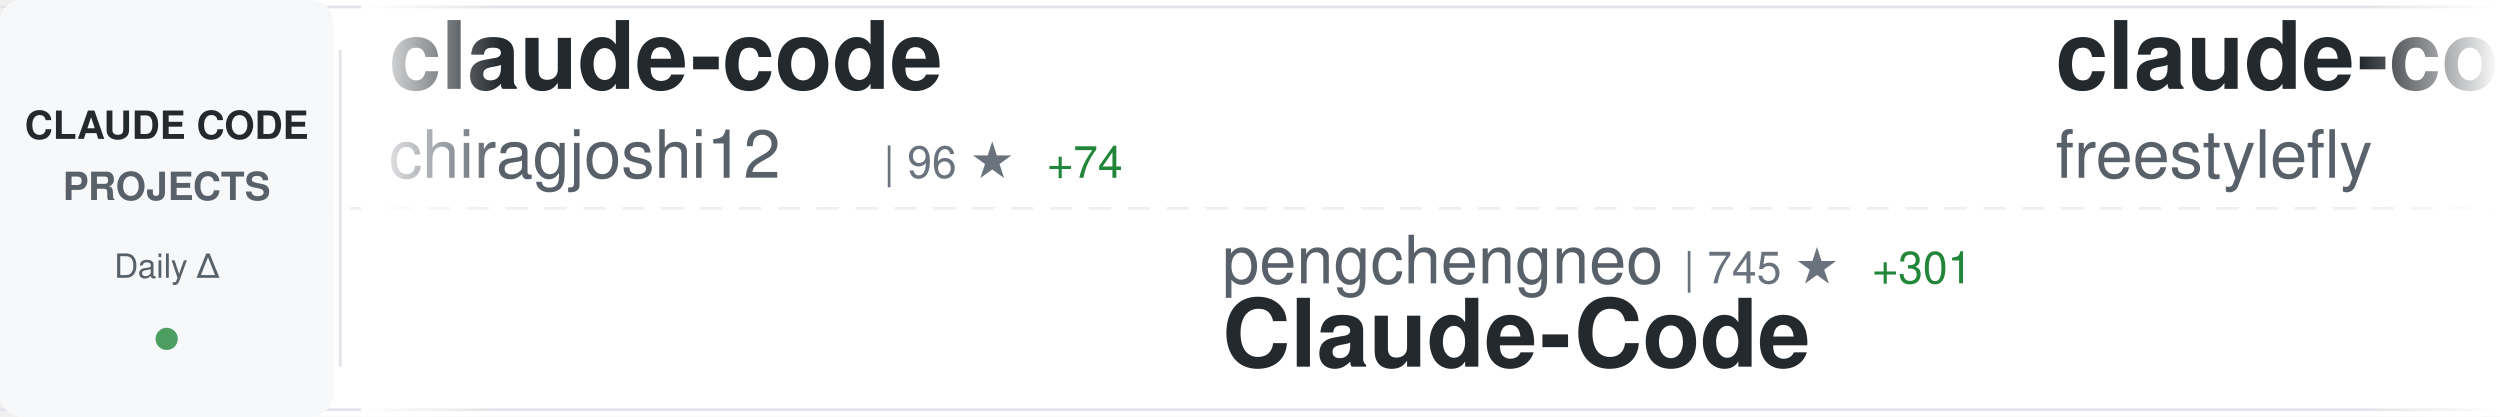
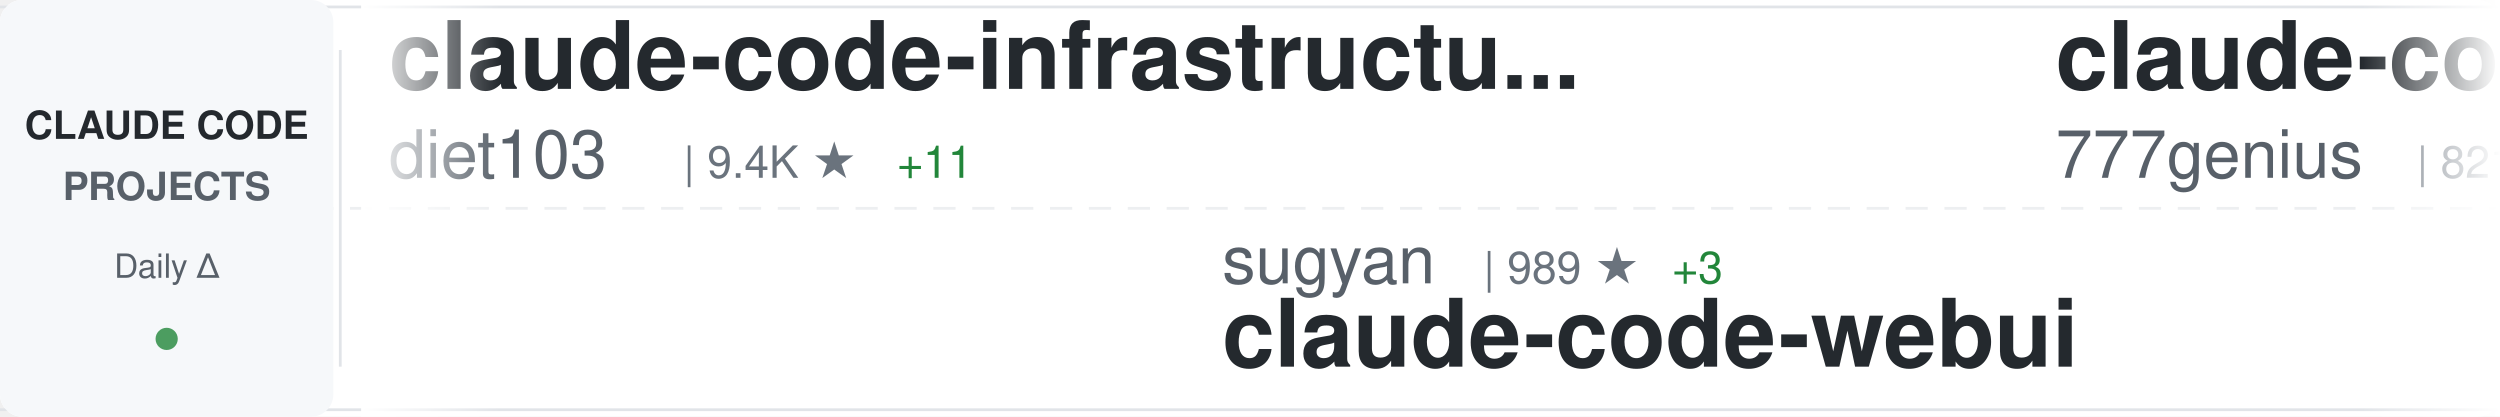
<svg xmlns="http://www.w3.org/2000/svg" width="900" height="150">
  <defs>
    <linearGradient id="awesomeLeftFade" x1="0%" y1="0%" x2="100%" y2="0%">
      <stop offset="0%" style="stop-color:#ffffff;stop-opacity:1" />
      <stop offset="100%" style="stop-color:#ffffff;stop-opacity:0" />
    </linearGradient>
    <linearGradient id="awesomeRightFade" x1="0%" y1="0%" x2="100%" y2="0%">
      <stop offset="0%" style="stop-color:#ffffff;stop-opacity:0" />
      <stop offset="100%" style="stop-color:#ffffff;stop-opacity:1" />
    </linearGradient>
  </defs>
  <rect width="900" height="150" fill="#ffffff" rx="8" />
  <rect x="0" y="2" width="900" height="1" fill="#e1e4e8" />
  <rect x="0" y="147" width="900" height="1" fill="#e1e4e8" />
  <line x1="0" y1="75" x2="900" y2="75" stroke="#e1e4e8" stroke-width="1" stroke-dasharray="8 6" opacity="0.6" />
  <rect x="0" y="0" width="120" height="150" fill="#f6f8fa" rx="8" />
  <text x="60" y="50" font-family="-apple-system, BlinkMacSystemFont, 'Segoe UI', Helvetica, Arial, sans-serif" font-size="14" font-weight="600" fill="#24292e" text-anchor="middle">CLAUDE CODE</text>
  <text x="60" y="72" font-family="-apple-system, BlinkMacSystemFont, 'Segoe UI', Helvetica, Arial, sans-serif" font-size="14" font-weight="600" fill="#586069" text-anchor="middle">PROJECTS</text>
  <text x="60" y="100" font-family="-apple-system, BlinkMacSystemFont, 'Segoe UI', Helvetica, Arial, sans-serif" font-size="12" font-weight="500" fill="#586069" text-anchor="middle">Daily Δ</text>
  <circle cx="60" cy="122" r="4" fill="#22863a" opacity="0.8" />
  <rect x="122" y="18" width="1" height="114" fill="#e1e4e8" />
  <clipPath id="awesomeTickerClip">
    <rect x="130" y="0" width="770" height="150" />
  </clipPath>
  <g clip-path="url(#awesomeTickerClip)">
    <g id="awesomeTickerItems">
      <animateTransform attributeName="transform" attributeType="XML" type="translate" from="0 0" to="-3000 0" dur="54s" repeatCount="indefinite" />
      <g transform="translate(0, 0)">
-         <text x="140" y="32" font-family="-apple-system, BlinkMacSystemFont, 'Segoe UI', Helvetica, Arial, sans-serif" font-size="34" font-weight="600" fill="#24292e">claude-code</text>
-         <text x="140" y="64" font-family="-apple-system, BlinkMacSystemFont, 'Segoe UI', Helvetica, Arial, sans-serif" font-size="24" font-weight="400" fill="#586069">chiragjoshi12</text>
-         <text x="318" y="64" font-family="-apple-system, BlinkMacSystemFont, 'Segoe UI', Helvetica, Arial, sans-serif" font-size="16" font-weight="500" fill="#6a737d">| 96 ★</text>
-         <text x="377" y="64" font-family="-apple-system, BlinkMacSystemFont, 'Segoe UI', Helvetica, Arial, sans-serif" font-size="16" font-weight="500" fill="#22863a"> +74</text>
+         <text x="140" y="32" font-family="-apple-system, BlinkMacSystemFont, 'Segoe UI', Helvetica, Arial, sans-serif" font-size="34" font-weight="600" fill="#24292e">claude-code-infrastructu...</text>
+         <text x="140" y="64" font-family="-apple-system, BlinkMacSystemFont, 'Segoe UI', Helvetica, Arial, sans-serif" font-size="24" font-weight="400" fill="#586069">diet103</text>
+         <text x="246" y="64" font-family="-apple-system, BlinkMacSystemFont, 'Segoe UI', Helvetica, Arial, sans-serif" font-size="16" font-weight="500" fill="#6a737d">| 9.4K ★</text>
+         <text x="323" y="64" font-family="-apple-system, BlinkMacSystemFont, 'Segoe UI', Helvetica, Arial, sans-serif" font-size="16" font-weight="500" fill="#22863a"> +11</text>
      </g>
      <g transform="translate(300, 0)">
-         <text x="140" y="102" font-family="-apple-system, BlinkMacSystemFont, 'Segoe UI', Helvetica, Arial, sans-serif" font-size="24" font-weight="400" fill="#586069">pengchengneo</text>
-         <text x="306" y="102" font-family="-apple-system, BlinkMacSystemFont, 'Segoe UI', Helvetica, Arial, sans-serif" font-size="16" font-weight="500" fill="#6a737d">| 745 ★</text>
-         <text x="374" y="102" font-family="-apple-system, BlinkMacSystemFont, 'Segoe UI', Helvetica, Arial, sans-serif" font-size="16" font-weight="500" fill="#22863a"> +301</text>
-         <text x="140" y="132" font-family="-apple-system, BlinkMacSystemFont, 'Segoe UI', Helvetica, Arial, sans-serif" font-size="34" font-weight="600" fill="#24292e">Claude-Code</text>
+         <text x="140" y="102" font-family="-apple-system, BlinkMacSystemFont, 'Segoe UI', Helvetica, Arial, sans-serif" font-size="24" font-weight="400" fill="#586069">sugyan</text>
+         <text x="234" y="102" font-family="-apple-system, BlinkMacSystemFont, 'Segoe UI', Helvetica, Arial, sans-serif" font-size="16" font-weight="500" fill="#6a737d">| 989 ★</text>
+         <text x="302" y="102" font-family="-apple-system, BlinkMacSystemFont, 'Segoe UI', Helvetica, Arial, sans-serif" font-size="16" font-weight="500" fill="#22863a"> +3</text>
+         <text x="140" y="132" font-family="-apple-system, BlinkMacSystemFont, 'Segoe UI', Helvetica, Arial, sans-serif" font-size="34" font-weight="600" fill="#24292e">claude-code-webui</text>
      </g>
      <g transform="translate(600, 0)">
-         <text x="140" y="32" font-family="-apple-system, BlinkMacSystemFont, 'Segoe UI', Helvetica, Arial, sans-serif" font-size="34" font-weight="600" fill="#24292e">claude-code</text>
-         <text x="140" y="64" font-family="-apple-system, BlinkMacSystemFont, 'Segoe UI', Helvetica, Arial, sans-serif" font-size="24" font-weight="400" fill="#586069">freestylefly</text>
-         <text x="306" y="64" font-family="-apple-system, BlinkMacSystemFont, 'Segoe UI', Helvetica, Arial, sans-serif" font-size="16" font-weight="500" fill="#6a737d">| 105 ★</text>
-         <text x="374" y="64" font-family="-apple-system, BlinkMacSystemFont, 'Segoe UI', Helvetica, Arial, sans-serif" font-size="16" font-weight="500" fill="#22863a"> +31</text>
+         <text x="140" y="32" font-family="-apple-system, BlinkMacSystemFont, 'Segoe UI', Helvetica, Arial, sans-serif" font-size="34" font-weight="600" fill="#24292e">claude-code-source-code</text>
+         <text x="140" y="64" font-family="-apple-system, BlinkMacSystemFont, 'Segoe UI', Helvetica, Arial, sans-serif" font-size="24" font-weight="400" fill="#586069">777genius</text>
+         <text x="270" y="64" font-family="-apple-system, BlinkMacSystemFont, 'Segoe UI', Helvetica, Arial, sans-serif" font-size="16" font-weight="500" fill="#6a737d">| 821 ★</text>
+         <text x="338" y="64" font-family="-apple-system, BlinkMacSystemFont, 'Segoe UI', Helvetica, Arial, sans-serif" font-size="16" font-weight="500" fill="#22863a"> +432</text>
      </g>
      <g transform="translate(900, 0)">
-         <text x="140" y="102" font-family="-apple-system, BlinkMacSystemFont, 'Segoe UI', Helvetica, Arial, sans-serif" font-size="24" font-weight="400" fill="#586069">leaked-claude-code</text>
-         <text x="378" y="102" font-family="-apple-system, BlinkMacSystemFont, 'Segoe UI', Helvetica, Arial, sans-serif" font-size="16" font-weight="500" fill="#6a737d">| 463 ★</text>
-         <text x="446" y="102" font-family="-apple-system, BlinkMacSystemFont, 'Segoe UI', Helvetica, Arial, sans-serif" font-size="16" font-weight="500" fill="#22863a"> +324</text>
-         <text x="140" y="132" font-family="-apple-system, BlinkMacSystemFont, 'Segoe UI', Helvetica, Arial, sans-serif" font-size="34" font-weight="600" fill="#24292e">leaked-claude-code</text>
+         <text x="140" y="102" font-family="-apple-system, BlinkMacSystemFont, 'Segoe UI', Helvetica, Arial, sans-serif" font-size="24" font-weight="400" fill="#586069">bfly123</text>
+         <text x="246" y="102" font-family="-apple-system, BlinkMacSystemFont, 'Segoe UI', Helvetica, Arial, sans-serif" font-size="16" font-weight="500" fill="#6a737d">| 2.0K ★</text>
+         <text x="323" y="102" font-family="-apple-system, BlinkMacSystemFont, 'Segoe UI', Helvetica, Arial, sans-serif" font-size="16" font-weight="500" fill="#22863a"> +24</text>
+         <text x="140" y="132" font-family="-apple-system, BlinkMacSystemFont, 'Segoe UI', Helvetica, Arial, sans-serif" font-size="34" font-weight="600" fill="#24292e">claude_code_bridge</text>
      </g>
      <g transform="translate(1200, 0)">
-         <text x="140" y="32" font-family="-apple-system, BlinkMacSystemFont, 'Segoe UI', Helvetica, Arial, sans-serif" font-size="34" font-weight="600" fill="#24292e">superpowers</text>
-         <text x="140" y="64" font-family="-apple-system, BlinkMacSystemFont, 'Segoe UI', Helvetica, Arial, sans-serif" font-size="24" font-weight="400" fill="#586069">obra</text>
-         <text x="210" y="64" font-family="-apple-system, BlinkMacSystemFont, 'Segoe UI', Helvetica, Arial, sans-serif" font-size="16" font-weight="500" fill="#6a737d">| 130.2K ★</text>
-         <text x="305" y="64" font-family="-apple-system, BlinkMacSystemFont, 'Segoe UI', Helvetica, Arial, sans-serif" font-size="16" font-weight="500" fill="#22863a"> +2.2K</text>
+         <text x="140" y="32" font-family="-apple-system, BlinkMacSystemFont, 'Segoe UI', Helvetica, Arial, sans-serif" font-size="34" font-weight="600" fill="#24292e">claude-code-sub-agents</text>
+         <text x="140" y="64" font-family="-apple-system, BlinkMacSystemFont, 'Segoe UI', Helvetica, Arial, sans-serif" font-size="24" font-weight="400" fill="#586069">lst97</text>
+         <text x="222" y="64" font-family="-apple-system, BlinkMacSystemFont, 'Segoe UI', Helvetica, Arial, sans-serif" font-size="16" font-weight="500" fill="#6a737d">| 1.5K ★</text>
+         <text x="299" y="64" font-family="-apple-system, BlinkMacSystemFont, 'Segoe UI', Helvetica, Arial, sans-serif" font-size="16" font-weight="500" fill="#22863a"> +5</text>
      </g>
      <g transform="translate(1500, 0)">
-         <text x="140" y="102" font-family="-apple-system, BlinkMacSystemFont, 'Segoe UI', Helvetica, Arial, sans-serif" font-size="24" font-weight="400" fill="#586069">Pimzino</text>
-         <text x="246" y="102" font-family="-apple-system, BlinkMacSystemFont, 'Segoe UI', Helvetica, Arial, sans-serif" font-size="16" font-weight="500" fill="#6a737d">| 3.6K ★</text>
-         <text x="323" y="102" font-family="-apple-system, BlinkMacSystemFont, 'Segoe UI', Helvetica, Arial, sans-serif" font-size="16" font-weight="500" fill="#22863a"> +5</text>
-         <text x="140" y="132" font-family="-apple-system, BlinkMacSystemFont, 'Segoe UI', Helvetica, Arial, sans-serif" font-size="34" font-weight="600" fill="#24292e">claude-code-spec-workflo...</text>
+         <text x="140" y="102" font-family="-apple-system, BlinkMacSystemFont, 'Segoe UI', Helvetica, Arial, sans-serif" font-size="24" font-weight="400" fill="#586069">guanshan</text>
+         <text x="258" y="102" font-family="-apple-system, BlinkMacSystemFont, 'Segoe UI', Helvetica, Arial, sans-serif" font-size="16" font-weight="500" fill="#6a737d">| 44 ★</text>
+         <text x="317" y="102" font-family="-apple-system, BlinkMacSystemFont, 'Segoe UI', Helvetica, Arial, sans-serif" font-size="16" font-weight="500" fill="#22863a"> +15</text>
+         <text x="140" y="132" font-family="-apple-system, BlinkMacSystemFont, 'Segoe UI', Helvetica, Arial, sans-serif" font-size="34" font-weight="600" fill="#24292e">ClaudeCode</text>
      </g>
      <g transform="translate(1800, 0)">
-         <text x="140" y="32" font-family="-apple-system, BlinkMacSystemFont, 'Segoe UI', Helvetica, Arial, sans-serif" font-size="34" font-weight="600" fill="#24292e">Auto-claude-code-researc...</text>
-         <text x="140" y="64" font-family="-apple-system, BlinkMacSystemFont, 'Segoe UI', Helvetica, Arial, sans-serif" font-size="24" font-weight="400" fill="#586069">wanshuiyin</text>
-         <text x="282" y="64" font-family="-apple-system, BlinkMacSystemFont, 'Segoe UI', Helvetica, Arial, sans-serif" font-size="16" font-weight="500" fill="#6a737d">| 5.2K ★</text>
-         <text x="359" y="64" font-family="-apple-system, BlinkMacSystemFont, 'Segoe UI', Helvetica, Arial, sans-serif" font-size="16" font-weight="500" fill="#22863a"> +154</text>
+         <text x="140" y="32" font-family="-apple-system, BlinkMacSystemFont, 'Segoe UI', Helvetica, Arial, sans-serif" font-size="34" font-weight="600" fill="#24292e">claude-plugins-official</text>
+         <text x="140" y="64" font-family="-apple-system, BlinkMacSystemFont, 'Segoe UI', Helvetica, Arial, sans-serif" font-size="24" font-weight="400" fill="#586069">anthropics</text>
+         <text x="282" y="64" font-family="-apple-system, BlinkMacSystemFont, 'Segoe UI', Helvetica, Arial, sans-serif" font-size="16" font-weight="500" fill="#6a737d">| 15.7K ★</text>
+         <text x="368" y="64" font-family="-apple-system, BlinkMacSystemFont, 'Segoe UI', Helvetica, Arial, sans-serif" font-size="16" font-weight="500" fill="#22863a"> +122</text>
      </g>
      <g transform="translate(2100, 0)">
-         <text x="140" y="102" font-family="-apple-system, BlinkMacSystemFont, 'Segoe UI', Helvetica, Arial, sans-serif" font-size="24" font-weight="400" fill="#586069">alex000kim</text>
-         <text x="282" y="102" font-family="-apple-system, BlinkMacSystemFont, 'Segoe UI', Helvetica, Arial, sans-serif" font-size="16" font-weight="500" fill="#6a737d">| 149 ★</text>
-         <text x="350" y="102" font-family="-apple-system, BlinkMacSystemFont, 'Segoe UI', Helvetica, Arial, sans-serif" font-size="16" font-weight="500" fill="#22863a"> +103</text>
+         <text x="140" y="102" font-family="-apple-system, BlinkMacSystemFont, 'Segoe UI', Helvetica, Arial, sans-serif" font-size="24" font-weight="400" fill="#586069">hangsman</text>
+         <text x="258" y="102" font-family="-apple-system, BlinkMacSystemFont, 'Segoe UI', Helvetica, Arial, sans-serif" font-size="16" font-weight="500" fill="#6a737d">| 642 ★</text>
+         <text x="326" y="102" font-family="-apple-system, BlinkMacSystemFont, 'Segoe UI', Helvetica, Arial, sans-serif" font-size="16" font-weight="500" fill="#22863a"> +129</text>
+         <text x="140" y="132" font-family="-apple-system, BlinkMacSystemFont, 'Segoe UI', Helvetica, Arial, sans-serif" font-size="34" font-weight="600" fill="#24292e">claude-code-source</text>
+       </g>
+       <g transform="translate(2400, 0)">
+         <text x="140" y="32" font-family="-apple-system, BlinkMacSystemFont, 'Segoe UI', Helvetica, Arial, sans-serif" font-size="34" font-weight="600" fill="#24292e">Claude-Code-Game-Studios</text>
+         <text x="140" y="64" font-family="-apple-system, BlinkMacSystemFont, 'Segoe UI', Helvetica, Arial, sans-serif" font-size="24" font-weight="400" fill="#586069">Donchitos</text>
+         <text x="270" y="64" font-family="-apple-system, BlinkMacSystemFont, 'Segoe UI', Helvetica, Arial, sans-serif" font-size="16" font-weight="500" fill="#6a737d">| 7.9K ★</text>
+         <text x="347" y="64" font-family="-apple-system, BlinkMacSystemFont, 'Segoe UI', Helvetica, Arial, sans-serif" font-size="16" font-weight="500" fill="#22863a"> +158</text>
+       </g>
+       <g transform="translate(2700, 0)">
+         <text x="140" y="102" font-family="-apple-system, BlinkMacSystemFont, 'Segoe UI', Helvetica, Arial, sans-serif" font-size="24" font-weight="400" fill="#586069">jarmuine</text>
+         <text x="258" y="102" font-family="-apple-system, BlinkMacSystemFont, 'Segoe UI', Helvetica, Arial, sans-serif" font-size="16" font-weight="500" fill="#6a737d">| 1.5K ★</text>
+         <text x="335" y="102" font-family="-apple-system, BlinkMacSystemFont, 'Segoe UI', Helvetica, Arial, sans-serif" font-size="16" font-weight="500" fill="#22863a"> +597</text>
        <text x="140" y="132" font-family="-apple-system, BlinkMacSystemFont, 'Segoe UI', Helvetica, Arial, sans-serif" font-size="34" font-weight="600" fill="#24292e">claude-code</text>
      </g>
-       <g transform="translate(2400, 0)">
-         <text x="140" y="32" font-family="-apple-system, BlinkMacSystemFont, 'Segoe UI', Helvetica, Arial, sans-serif" font-size="34" font-weight="600" fill="#24292e">claude-code</text>
-         <text x="140" y="64" font-family="-apple-system, BlinkMacSystemFont, 'Segoe UI', Helvetica, Arial, sans-serif" font-size="24" font-weight="400" fill="#586069">Onewon</text>
-         <text x="234" y="64" font-family="-apple-system, BlinkMacSystemFont, 'Segoe UI', Helvetica, Arial, sans-serif" font-size="16" font-weight="500" fill="#6a737d">| 128 ★</text>
-         <text x="302" y="64" font-family="-apple-system, BlinkMacSystemFont, 'Segoe UI', Helvetica, Arial, sans-serif" font-size="16" font-weight="500" fill="#22863a"> +65</text>
-       </g>
-       <g transform="translate(2700, 0)">
-         <text x="140" y="102" font-family="-apple-system, BlinkMacSystemFont, 'Segoe UI', Helvetica, Arial, sans-serif" font-size="24" font-weight="400" fill="#586069">anthropics</text>
-         <text x="282" y="102" font-family="-apple-system, BlinkMacSystemFont, 'Segoe UI', Helvetica, Arial, sans-serif" font-size="16" font-weight="500" fill="#6a737d">| 15.7K ★</text>
-         <text x="368" y="102" font-family="-apple-system, BlinkMacSystemFont, 'Segoe UI', Helvetica, Arial, sans-serif" font-size="16" font-weight="500" fill="#22863a"> +130</text>
-         <text x="140" y="132" font-family="-apple-system, BlinkMacSystemFont, 'Segoe UI', Helvetica, Arial, sans-serif" font-size="34" font-weight="600" fill="#24292e">claude-plugins-official</text>
-       </g>
      <g transform="translate(3000, 0)">
-         <text x="140" y="32" font-family="-apple-system, BlinkMacSystemFont, 'Segoe UI', Helvetica, Arial, sans-serif" font-size="34" font-weight="600" fill="#24292e">claude-code</text>
-         <text x="140" y="64" font-family="-apple-system, BlinkMacSystemFont, 'Segoe UI', Helvetica, Arial, sans-serif" font-size="24" font-weight="400" fill="#586069">chiragjoshi12</text>
-         <text x="318" y="64" font-family="-apple-system, BlinkMacSystemFont, 'Segoe UI', Helvetica, Arial, sans-serif" font-size="16" font-weight="500" fill="#6a737d">| 96 ★</text>
-         <text x="377" y="64" font-family="-apple-system, BlinkMacSystemFont, 'Segoe UI', Helvetica, Arial, sans-serif" font-size="16" font-weight="500" fill="#22863a"> +74</text>
+         <text x="140" y="32" font-family="-apple-system, BlinkMacSystemFont, 'Segoe UI', Helvetica, Arial, sans-serif" font-size="34" font-weight="600" fill="#24292e">claude-code-infrastructu...</text>
+         <text x="140" y="64" font-family="-apple-system, BlinkMacSystemFont, 'Segoe UI', Helvetica, Arial, sans-serif" font-size="24" font-weight="400" fill="#586069">diet103</text>
+         <text x="246" y="64" font-family="-apple-system, BlinkMacSystemFont, 'Segoe UI', Helvetica, Arial, sans-serif" font-size="16" font-weight="500" fill="#6a737d">| 9.4K ★</text>
+         <text x="323" y="64" font-family="-apple-system, BlinkMacSystemFont, 'Segoe UI', Helvetica, Arial, sans-serif" font-size="16" font-weight="500" fill="#22863a"> +11</text>
      </g>
      <g transform="translate(3300, 0)">
-         <text x="140" y="102" font-family="-apple-system, BlinkMacSystemFont, 'Segoe UI', Helvetica, Arial, sans-serif" font-size="24" font-weight="400" fill="#586069">pengchengneo</text>
-         <text x="306" y="102" font-family="-apple-system, BlinkMacSystemFont, 'Segoe UI', Helvetica, Arial, sans-serif" font-size="16" font-weight="500" fill="#6a737d">| 745 ★</text>
-         <text x="374" y="102" font-family="-apple-system, BlinkMacSystemFont, 'Segoe UI', Helvetica, Arial, sans-serif" font-size="16" font-weight="500" fill="#22863a"> +301</text>
-         <text x="140" y="132" font-family="-apple-system, BlinkMacSystemFont, 'Segoe UI', Helvetica, Arial, sans-serif" font-size="34" font-weight="600" fill="#24292e">Claude-Code</text>
+         <text x="140" y="102" font-family="-apple-system, BlinkMacSystemFont, 'Segoe UI', Helvetica, Arial, sans-serif" font-size="24" font-weight="400" fill="#586069">sugyan</text>
+         <text x="234" y="102" font-family="-apple-system, BlinkMacSystemFont, 'Segoe UI', Helvetica, Arial, sans-serif" font-size="16" font-weight="500" fill="#6a737d">| 989 ★</text>
+         <text x="302" y="102" font-family="-apple-system, BlinkMacSystemFont, 'Segoe UI', Helvetica, Arial, sans-serif" font-size="16" font-weight="500" fill="#22863a"> +3</text>
+         <text x="140" y="132" font-family="-apple-system, BlinkMacSystemFont, 'Segoe UI', Helvetica, Arial, sans-serif" font-size="34" font-weight="600" fill="#24292e">claude-code-webui</text>
      </g>
      <g transform="translate(3600, 0)">
-         <text x="140" y="32" font-family="-apple-system, BlinkMacSystemFont, 'Segoe UI', Helvetica, Arial, sans-serif" font-size="34" font-weight="600" fill="#24292e">claude-code</text>
-         <text x="140" y="64" font-family="-apple-system, BlinkMacSystemFont, 'Segoe UI', Helvetica, Arial, sans-serif" font-size="24" font-weight="400" fill="#586069">freestylefly</text>
-         <text x="306" y="64" font-family="-apple-system, BlinkMacSystemFont, 'Segoe UI', Helvetica, Arial, sans-serif" font-size="16" font-weight="500" fill="#6a737d">| 105 ★</text>
-         <text x="374" y="64" font-family="-apple-system, BlinkMacSystemFont, 'Segoe UI', Helvetica, Arial, sans-serif" font-size="16" font-weight="500" fill="#22863a"> +31</text>
+         <text x="140" y="32" font-family="-apple-system, BlinkMacSystemFont, 'Segoe UI', Helvetica, Arial, sans-serif" font-size="34" font-weight="600" fill="#24292e">claude-code-source-code</text>
+         <text x="140" y="64" font-family="-apple-system, BlinkMacSystemFont, 'Segoe UI', Helvetica, Arial, sans-serif" font-size="24" font-weight="400" fill="#586069">777genius</text>
+         <text x="270" y="64" font-family="-apple-system, BlinkMacSystemFont, 'Segoe UI', Helvetica, Arial, sans-serif" font-size="16" font-weight="500" fill="#6a737d">| 821 ★</text>
+         <text x="338" y="64" font-family="-apple-system, BlinkMacSystemFont, 'Segoe UI', Helvetica, Arial, sans-serif" font-size="16" font-weight="500" fill="#22863a"> +432</text>
      </g>
      <g transform="translate(3900, 0)">
-         <text x="140" y="102" font-family="-apple-system, BlinkMacSystemFont, 'Segoe UI', Helvetica, Arial, sans-serif" font-size="24" font-weight="400" fill="#586069">leaked-claude-code</text>
-         <text x="378" y="102" font-family="-apple-system, BlinkMacSystemFont, 'Segoe UI', Helvetica, Arial, sans-serif" font-size="16" font-weight="500" fill="#6a737d">| 463 ★</text>
-         <text x="446" y="102" font-family="-apple-system, BlinkMacSystemFont, 'Segoe UI', Helvetica, Arial, sans-serif" font-size="16" font-weight="500" fill="#22863a"> +324</text>
-         <text x="140" y="132" font-family="-apple-system, BlinkMacSystemFont, 'Segoe UI', Helvetica, Arial, sans-serif" font-size="34" font-weight="600" fill="#24292e">leaked-claude-code</text>
+         <text x="140" y="102" font-family="-apple-system, BlinkMacSystemFont, 'Segoe UI', Helvetica, Arial, sans-serif" font-size="24" font-weight="400" fill="#586069">bfly123</text>
+         <text x="246" y="102" font-family="-apple-system, BlinkMacSystemFont, 'Segoe UI', Helvetica, Arial, sans-serif" font-size="16" font-weight="500" fill="#6a737d">| 2.0K ★</text>
+         <text x="323" y="102" font-family="-apple-system, BlinkMacSystemFont, 'Segoe UI', Helvetica, Arial, sans-serif" font-size="16" font-weight="500" fill="#22863a"> +24</text>
+         <text x="140" y="132" font-family="-apple-system, BlinkMacSystemFont, 'Segoe UI', Helvetica, Arial, sans-serif" font-size="34" font-weight="600" fill="#24292e">claude_code_bridge</text>
      </g>
    </g>
  </g>
  <rect x="130" y="0" width="50" height="150" fill="url(#awesomeLeftFade)" />
  <rect x="850" y="0" width="50" height="150" fill="url(#awesomeRightFade)" />
</svg>
